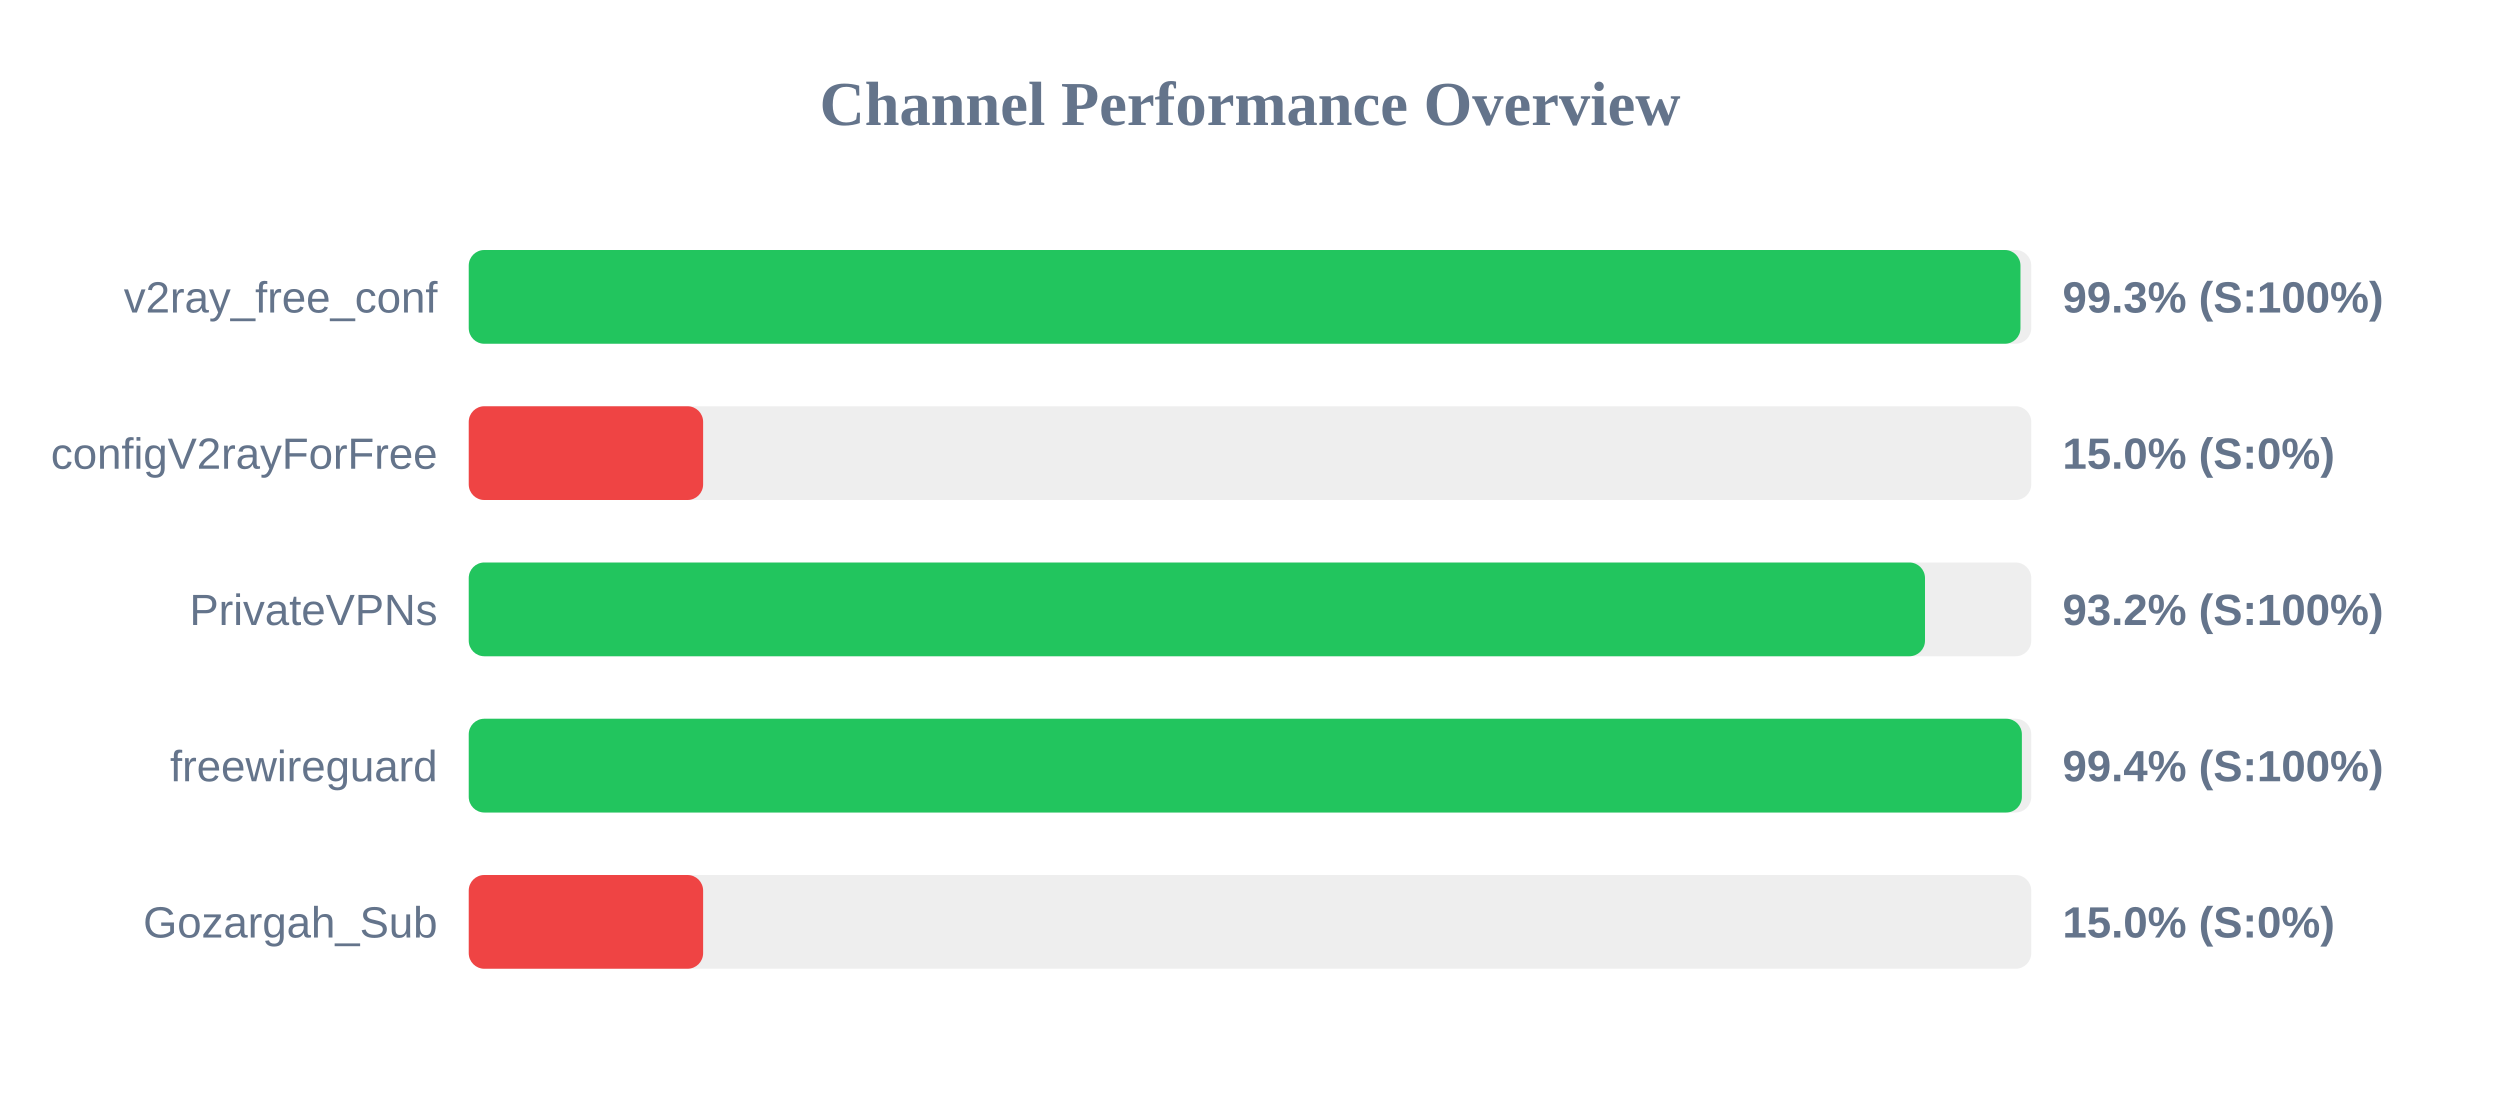
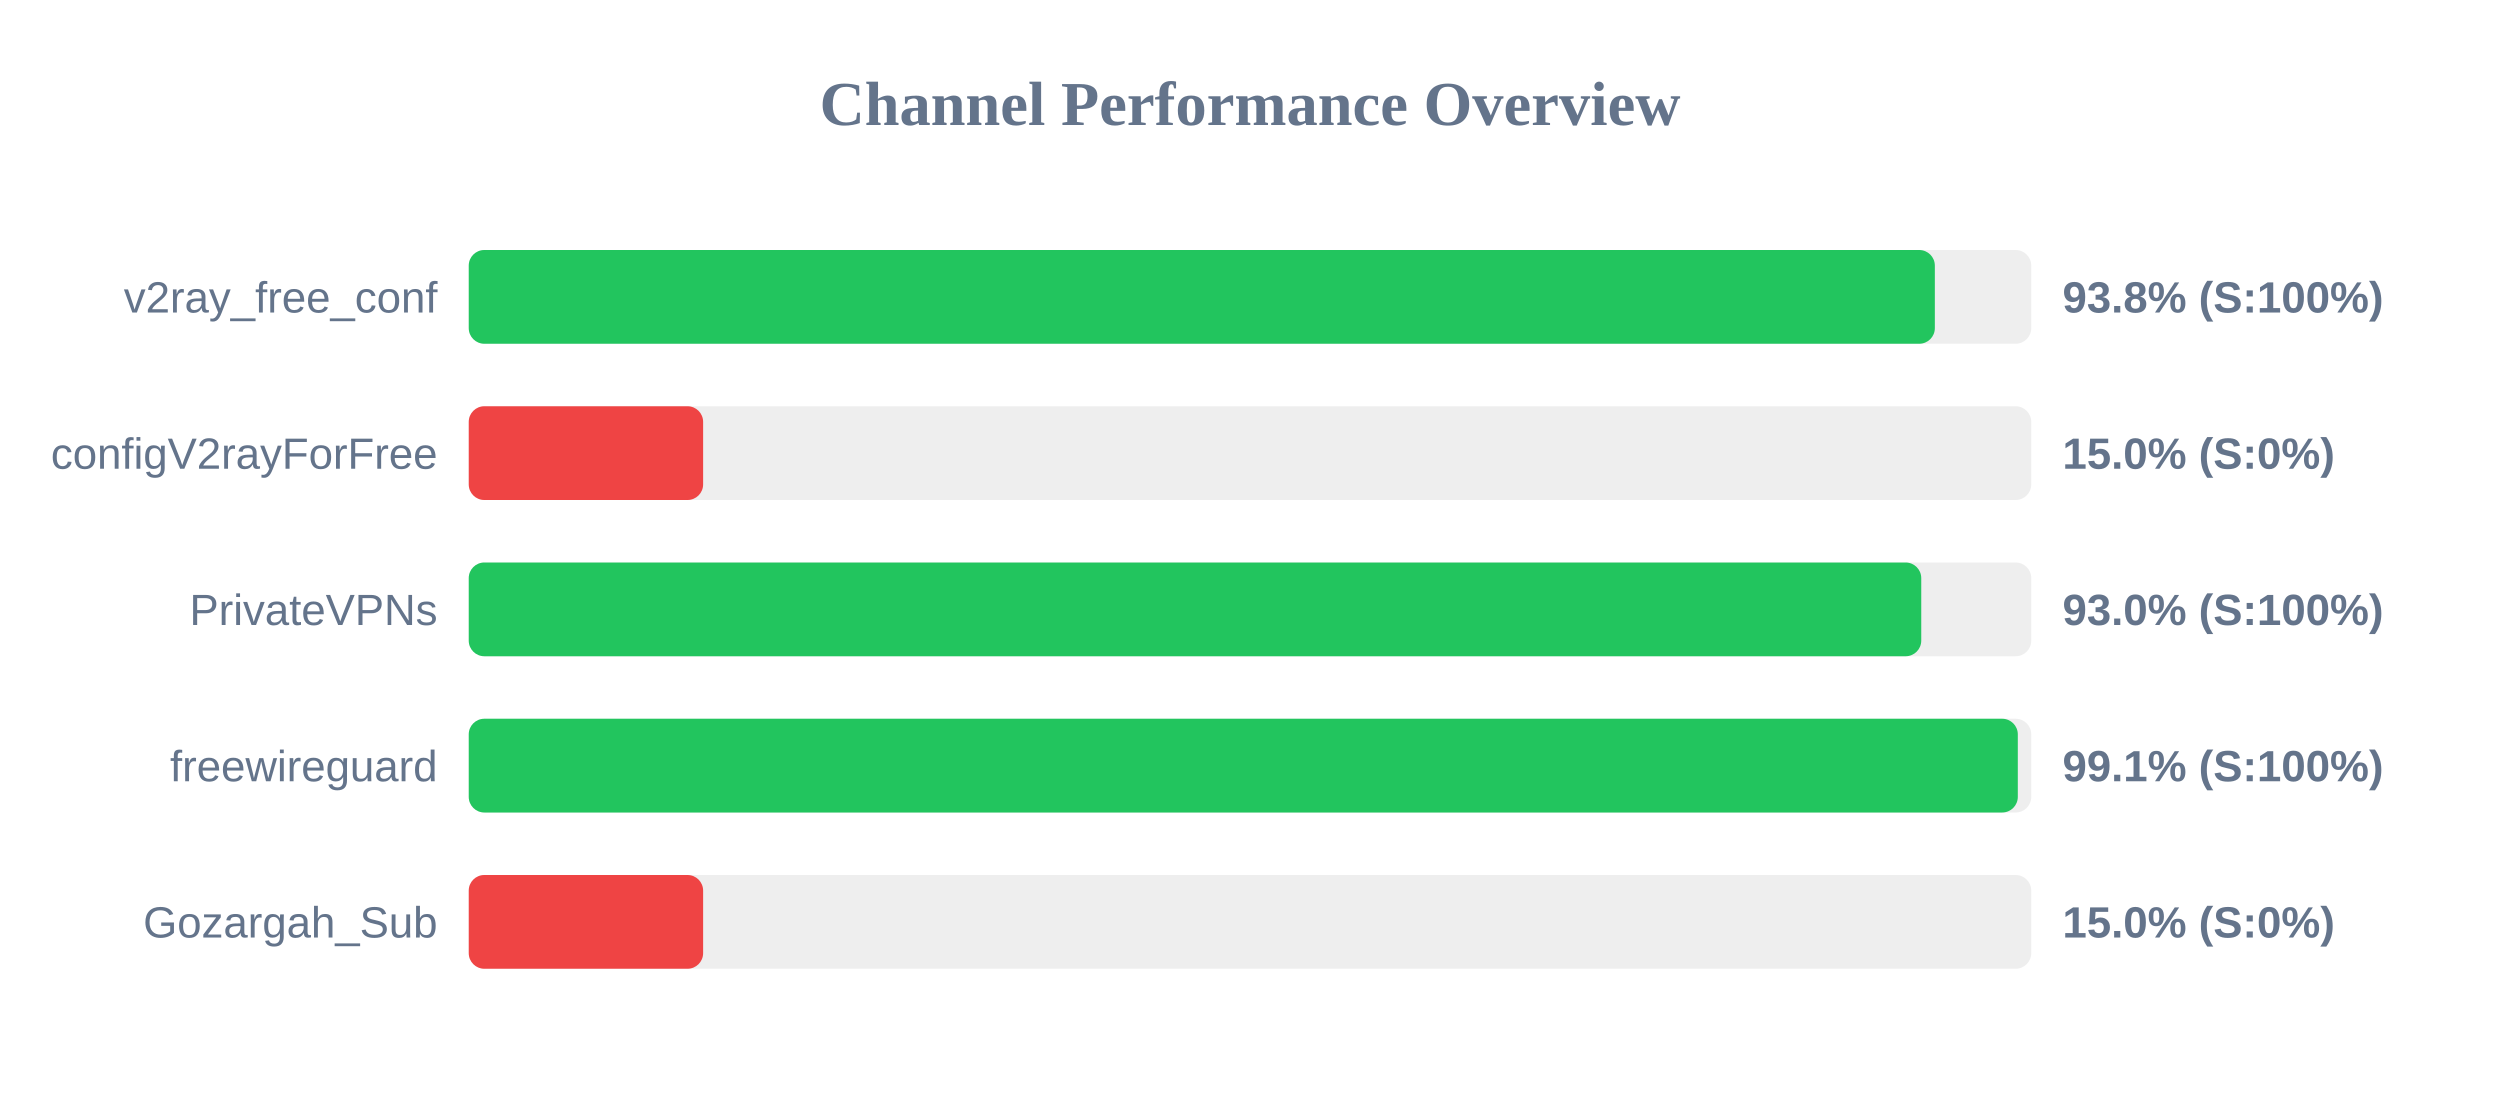
<svg xmlns="http://www.w3.org/2000/svg" width="800" height="350" version="1.1">
  <style>
        .row { font: 14px Arial; fill: #64748b; }
        .score { font: bold 14px Arial; fill: #64748b; }
    </style>
  <text x="400" y="40" text-anchor="middle" font-size="20px" font-weight="bold" fill="#64748b">Channel Performance Overview</text>
  <rect x="150" y="80" width="500" height="30" fill="#eee" rx="5" />
-   <rect x="150" y="80" width="496.55" height="30" fill="#22c55e" rx="5" />
+   <rect x="150" y="80" width="469.15" height="30" fill="#22c55e" rx="5" />
  <text x="140" y="100" text-anchor="end" class="row">v2ray_free_conf</text>
-   <text x="660" y="100" text-anchor="start" class="score">99.3% (S:100%)</text>
+   <text x="660" y="100" text-anchor="start" class="score">93.8% (S:100%)</text>
  <rect x="150" y="130" width="500" height="30" fill="#eee" rx="5" />
  <rect x="150" y="130" width="75.0" height="30" fill="#ef4444" rx="5" />
  <text x="140" y="150" text-anchor="end" class="row">configV2rayForFree</text>
  <text x="660" y="150" text-anchor="start" class="score">15.0% (S:0%)</text>
  <rect x="150" y="180" width="500" height="30" fill="#eee" rx="5" />
-   <rect x="150" y="180" width="466.0" height="30" fill="#22c55e" rx="5" />
+   <rect x="150" y="180" width="464.8" height="30" fill="#22c55e" rx="5" />
  <text x="140" y="200" text-anchor="end" class="row">PrivateVPNs</text>
-   <text x="660" y="200" text-anchor="start" class="score">93.2% (S:100%)</text>
+   <text x="660" y="200" text-anchor="start" class="score">93.0% (S:100%)</text>
  <rect x="150" y="230" width="500" height="30" fill="#eee" rx="5" />
-   <rect x="150" y="230" width="497.0" height="30" fill="#22c55e" rx="5" />
+   <rect x="150" y="230" width="495.7" height="30" fill="#22c55e" rx="5" />
  <text x="140" y="250" text-anchor="end" class="row">freewireguard</text>
-   <text x="660" y="250" text-anchor="start" class="score">99.4% (S:100%)</text>
+   <text x="660" y="250" text-anchor="start" class="score">99.1% (S:100%)</text>
  <rect x="150" y="280" width="500" height="30" fill="#eee" rx="5" />
  <rect x="150" y="280" width="75.0" height="30" fill="#ef4444" rx="5" />
  <text x="140" y="300" text-anchor="end" class="row">Gozargah_Sub</text>
  <text x="660" y="300" text-anchor="start" class="score">15.0% (S:0%)</text>
</svg>
